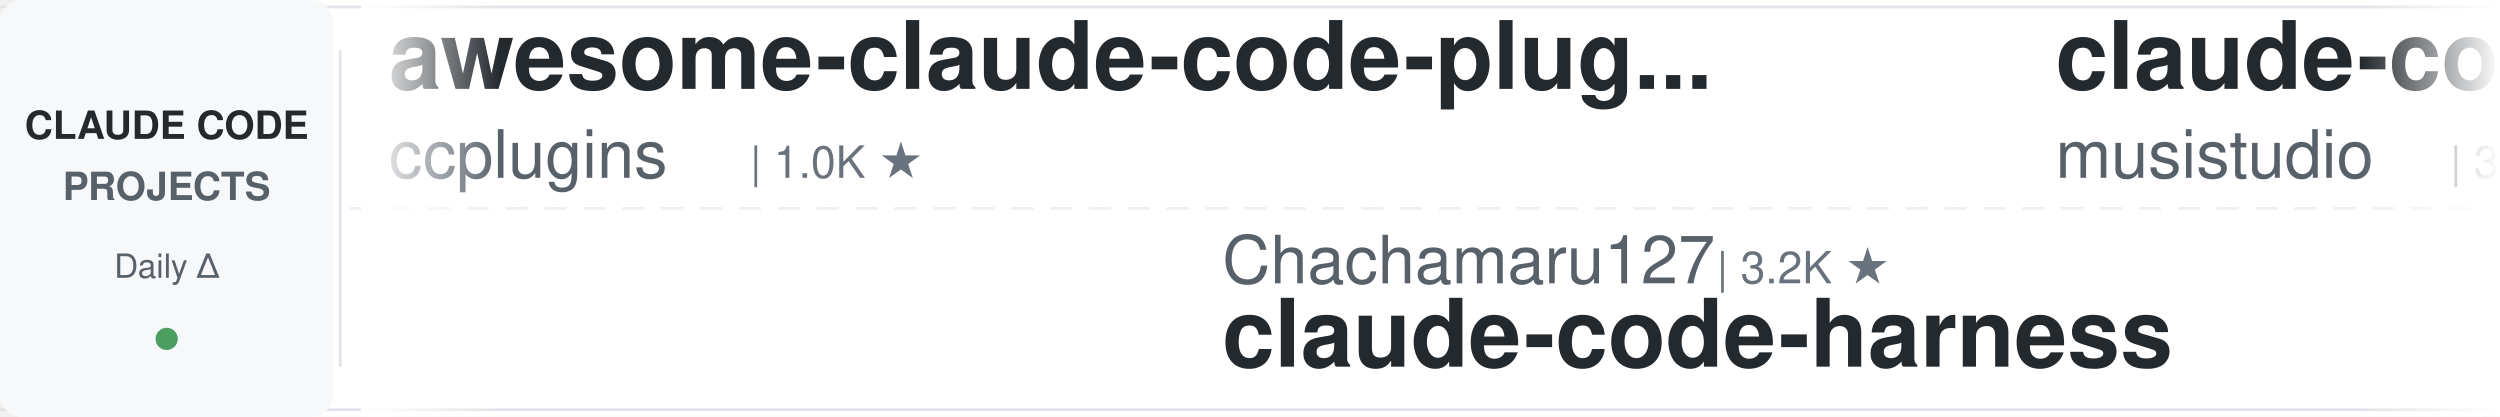
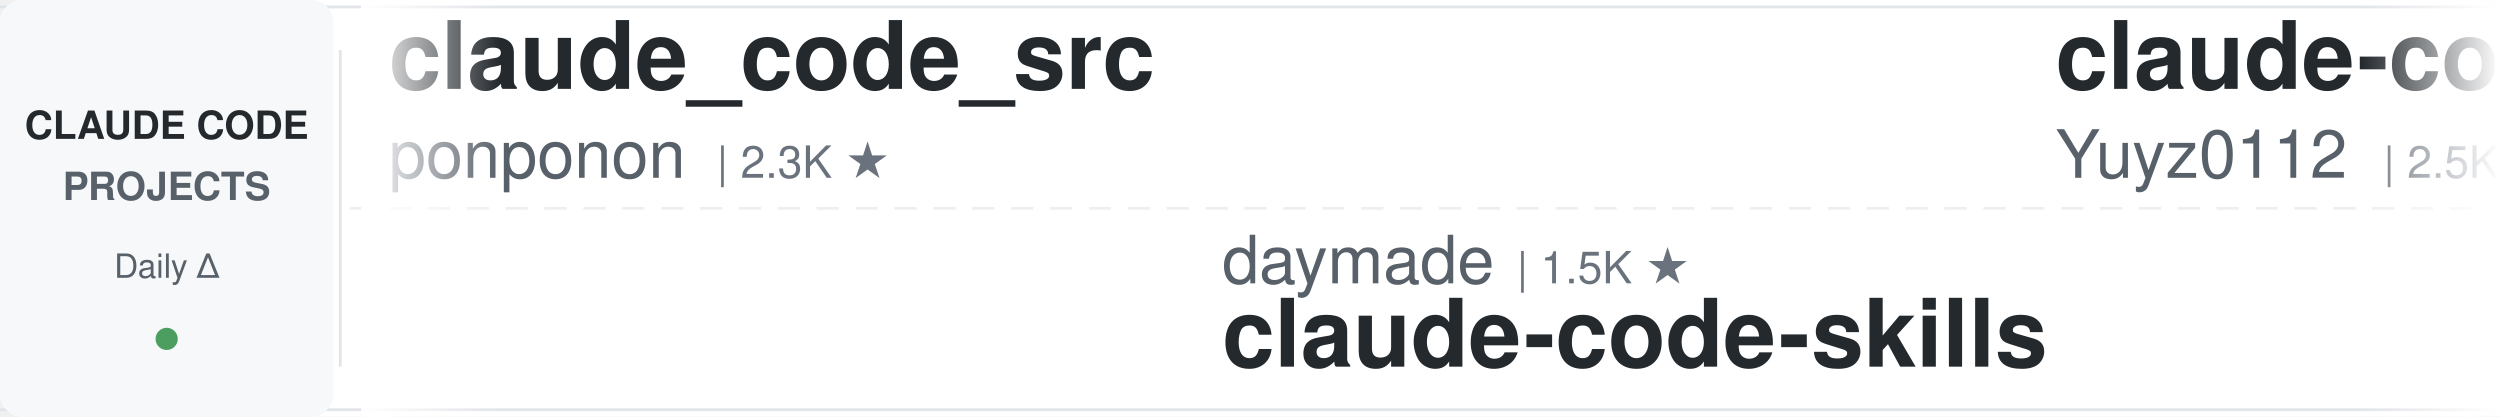
<svg xmlns="http://www.w3.org/2000/svg" width="900" height="150">
  <defs>
    <linearGradient id="leftFade" x1="0%" y1="0%" x2="100%" y2="0%">
      <stop offset="0%" style="stop-color:#ffffff;stop-opacity:1" />
      <stop offset="100%" style="stop-color:#ffffff;stop-opacity:0" />
    </linearGradient>
    <linearGradient id="rightFade" x1="0%" y1="0%" x2="100%" y2="0%">
      <stop offset="0%" style="stop-color:#ffffff;stop-opacity:0" />
      <stop offset="100%" style="stop-color:#ffffff;stop-opacity:1" />
    </linearGradient>
  </defs>
  <rect width="900" height="150" fill="#ffffff" rx="8" />
  <rect x="0" y="2" width="900" height="1" fill="#e1e4e8" />
  <rect x="0" y="147" width="900" height="1" fill="#e1e4e8" />
  <line x1="0" y1="75" x2="900" y2="75" stroke="#e1e4e8" stroke-width="1" stroke-dasharray="8 6" opacity="0.6" />
  <rect x="0" y="0" width="120" height="150" fill="#f6f8fa" rx="8" />
  <text x="60" y="50" font-family="-apple-system, BlinkMacSystemFont, 'Segoe UI', Helvetica, Arial, sans-serif" font-size="14" font-weight="600" fill="#24292e" text-anchor="middle">CLAUDE CODE</text>
  <text x="60" y="72" font-family="-apple-system, BlinkMacSystemFont, 'Segoe UI', Helvetica, Arial, sans-serif" font-size="14" font-weight="600" fill="#586069" text-anchor="middle">PROJECTS</text>
  <text x="60" y="100" font-family="-apple-system, BlinkMacSystemFont, 'Segoe UI', Helvetica, Arial, sans-serif" font-size="12" font-weight="500" fill="#586069" text-anchor="middle">Daily Δ</text>
  <circle cx="60" cy="122" r="4" fill="#22863a" opacity="0.8" />
  <rect x="122" y="18" width="1" height="114" fill="#e1e4e8" />
  <clipPath id="tickerClip">
    <rect x="130" y="0" width="770" height="150" />
  </clipPath>
  <g clip-path="url(#tickerClip)">
    <g id="tickerItems">
      <animateTransform attributeName="transform" attributeType="XML" type="translate" from="0 0" to="-3000 0" dur="54s" repeatCount="indefinite" />
      <g transform="translate(0, 0)">
+         <text x="140" y="32" font-family="-apple-system, BlinkMacSystemFont, 'Segoe UI', Helvetica, Arial, sans-serif" font-size="34" font-weight="600" fill="#24292e">claude_code_src</text>
+         <text x="140" y="64" font-family="-apple-system, BlinkMacSystemFont, 'Segoe UI', Helvetica, Arial, sans-serif" font-size="24" font-weight="400" fill="#586069">ponponon</text>
+         <text x="258" y="64" font-family="-apple-system, BlinkMacSystemFont, 'Segoe UI', Helvetica, Arial, sans-serif" font-size="16" font-weight="500" fill="#6a737d">| 2.3K ★</text>
+       </g>
+       <g transform="translate(300, 0)">
+         <text x="140" y="102" font-family="-apple-system, BlinkMacSystemFont, 'Segoe UI', Helvetica, Arial, sans-serif" font-size="24" font-weight="400" fill="#586069">daymade</text>
+         <text x="246" y="102" font-family="-apple-system, BlinkMacSystemFont, 'Segoe UI', Helvetica, Arial, sans-serif" font-size="16" font-weight="500" fill="#6a737d">| 1.5K ★</text>
+         <text x="140" y="132" font-family="-apple-system, BlinkMacSystemFont, 'Segoe UI', Helvetica, Arial, sans-serif" font-size="34" font-weight="600" fill="#24292e">claude-code-skills</text>
+       </g>
+       <g transform="translate(600, 0)">
+         <text x="140" y="32" font-family="-apple-system, BlinkMacSystemFont, 'Segoe UI', Helvetica, Arial, sans-serif" font-size="34" font-weight="600" fill="#24292e">claude-code-reverse</text>
+         <text x="140" y="64" font-family="-apple-system, BlinkMacSystemFont, 'Segoe UI', Helvetica, Arial, sans-serif" font-size="24" font-weight="400" fill="#586069">Yuyz0112</text>
+         <text x="258" y="64" font-family="-apple-system, BlinkMacSystemFont, 'Segoe UI', Helvetica, Arial, sans-serif" font-size="16" font-weight="500" fill="#6a737d">| 2.5K ★</text>
+       </g>
+       <g transform="translate(900, 0)">
+         <text x="140" y="102" font-family="-apple-system, BlinkMacSystemFont, 'Segoe UI', Helvetica, Arial, sans-serif" font-size="24" font-weight="400" fill="#586069">digitalsamba</text>
+         <text x="306" y="102" font-family="-apple-system, BlinkMacSystemFont, 'Segoe UI', Helvetica, Arial, sans-serif" font-size="16" font-weight="500" fill="#6a737d">| 2.7K ★</text>
+         <text x="140" y="132" font-family="-apple-system, BlinkMacSystemFont, 'Segoe UI', Helvetica, Arial, sans-serif" font-size="34" font-weight="600" fill="#24292e">claude-code-video-toolki...</text>
+       </g>
+       <g transform="translate(1200, 0)">
+         <text x="140" y="32" font-family="-apple-system, BlinkMacSystemFont, 'Segoe UI', Helvetica, Arial, sans-serif" font-size="34" font-weight="600" fill="#24292e">claude-code-source-build</text>
+         <text x="140" y="64" font-family="-apple-system, BlinkMacSystemFont, 'Segoe UI', Helvetica, Arial, sans-serif" font-size="24" font-weight="400" fill="#586069">andrew-kramer-inno</text>
+         <text x="378" y="64" font-family="-apple-system, BlinkMacSystemFont, 'Segoe UI', Helvetica, Arial, sans-serif" font-size="16" font-weight="500" fill="#6a737d">| 597 ★</text>
+       </g>
+       <g transform="translate(1500, 0)">
+         <text x="140" y="102" font-family="-apple-system, BlinkMacSystemFont, 'Segoe UI', Helvetica, Arial, sans-serif" font-size="24" font-weight="400" fill="#586069">https-deeplearning-ai</text>
+         <text x="414" y="102" font-family="-apple-system, BlinkMacSystemFont, 'Segoe UI', Helvetica, Arial, sans-serif" font-size="16" font-weight="500" fill="#6a737d">| 564 ★</text>
+         <text x="140" y="132" font-family="-apple-system, BlinkMacSystemFont, 'Segoe UI', Helvetica, Arial, sans-serif" font-size="34" font-weight="600" fill="#24292e">sc-claude-code-files</text>
+       </g>
+       <g transform="translate(1800, 0)">
+         <text x="140" y="32" font-family="-apple-system, BlinkMacSystemFont, 'Segoe UI', Helvetica, Arial, sans-serif" font-size="34" font-weight="600" fill="#24292e">Claude-Code-Usage-Monito...</text>
+         <text x="140" y="64" font-family="-apple-system, BlinkMacSystemFont, 'Segoe UI', Helvetica, Arial, sans-serif" font-size="24" font-weight="400" fill="#586069">Maciek-roboblog</text>
+         <text x="342" y="64" font-family="-apple-system, BlinkMacSystemFont, 'Segoe UI', Helvetica, Arial, sans-serif" font-size="16" font-weight="500" fill="#6a737d">| 8.8K ★</text>
+       </g>
+       <g transform="translate(2100, 0)">
+         <text x="140" y="102" font-family="-apple-system, BlinkMacSystemFont, 'Segoe UI', Helvetica, Arial, sans-serif" font-size="24" font-weight="400" fill="#586069">1rgs</text>
+         <text x="210" y="102" font-family="-apple-system, BlinkMacSystemFont, 'Segoe UI', Helvetica, Arial, sans-serif" font-size="16" font-weight="500" fill="#6a737d">| 3.8K ★</text>
+         <text x="140" y="132" font-family="-apple-system, BlinkMacSystemFont, 'Segoe UI', Helvetica, Arial, sans-serif" font-size="34" font-weight="600" fill="#24292e">claude-code-proxy</text>
+       </g>
+       <g transform="translate(2400, 0)">
        <text x="140" y="32" font-family="-apple-system, BlinkMacSystemFont, 'Segoe UI', Helvetica, Arial, sans-serif" font-size="34" font-weight="600" fill="#24292e">awesome-claude-code-plug...</text>
        <text x="140" y="64" font-family="-apple-system, BlinkMacSystemFont, 'Segoe UI', Helvetica, Arial, sans-serif" font-size="24" font-weight="400" fill="#586069">ccplugins</text>
        <text x="270" y="64" font-family="-apple-system, BlinkMacSystemFont, 'Segoe UI', Helvetica, Arial, sans-serif" font-size="16" font-weight="500" fill="#6a737d">| 1.0K ★</text>
      </g>
-       <g transform="translate(300, 0)">
-         <text x="140" y="102" font-family="-apple-system, BlinkMacSystemFont, 'Segoe UI', Helvetica, Arial, sans-serif" font-size="24" font-weight="400" fill="#586069">Chachamaru127</text>
-         <text x="318" y="102" font-family="-apple-system, BlinkMacSystemFont, 'Segoe UI', Helvetica, Arial, sans-serif" font-size="16" font-weight="500" fill="#6a737d">| 3.2K ★</text>
-         <text x="140" y="132" font-family="-apple-system, BlinkMacSystemFont, 'Segoe UI', Helvetica, Arial, sans-serif" font-size="34" font-weight="600" fill="#24292e">claude-code-harness</text>
-       </g>
-       <g transform="translate(600, 0)">
-         <text x="140" y="32" font-family="-apple-system, BlinkMacSystemFont, 'Segoe UI', Helvetica, Arial, sans-serif" font-size="34" font-weight="600" fill="#24292e">claude-code-router</text>
-         <text x="140" y="64" font-family="-apple-system, BlinkMacSystemFont, 'Segoe UI', Helvetica, Arial, sans-serif" font-size="24" font-weight="400" fill="#586069">musistudio</text>
-         <text x="282" y="64" font-family="-apple-system, BlinkMacSystemFont, 'Segoe UI', Helvetica, Arial, sans-serif" font-size="16" font-weight="500" fill="#6a737d">| 38.2K ★</text>
-       </g>
-       <g transform="translate(900, 0)">
-         <text x="140" y="102" font-family="-apple-system, BlinkMacSystemFont, 'Segoe UI', Helvetica, Arial, sans-serif" font-size="24" font-weight="400" fill="#586069">ykdojo</text>
-         <text x="234" y="102" font-family="-apple-system, BlinkMacSystemFont, 'Segoe UI', Helvetica, Arial, sans-serif" font-size="16" font-weight="500" fill="#6a737d">| 10.4K ★</text>
-         <text x="140" y="132" font-family="-apple-system, BlinkMacSystemFont, 'Segoe UI', Helvetica, Arial, sans-serif" font-size="34" font-weight="600" fill="#24292e">claude-code-tips</text>
-       </g>
-       <g transform="translate(1200, 0)">
-         <text x="140" y="32" font-family="-apple-system, BlinkMacSystemFont, 'Segoe UI', Helvetica, Arial, sans-serif" font-size="34" font-weight="600" fill="#24292e">learn-claude-code</text>
-         <text x="140" y="64" font-family="-apple-system, BlinkMacSystemFont, 'Segoe UI', Helvetica, Arial, sans-serif" font-size="24" font-weight="400" fill="#586069">shareAI-lab</text>
-         <text x="294" y="64" font-family="-apple-system, BlinkMacSystemFont, 'Segoe UI', Helvetica, Arial, sans-serif" font-size="16" font-weight="500" fill="#6a737d">| 80.6K ★</text>
-       </g>
-       <g transform="translate(1500, 0)">
-         <text x="140" y="102" font-family="-apple-system, BlinkMacSystemFont, 'Segoe UI', Helvetica, Arial, sans-serif" font-size="24" font-weight="400" fill="#586069">repowise-dev</text>
-         <text x="306" y="102" font-family="-apple-system, BlinkMacSystemFont, 'Segoe UI', Helvetica, Arial, sans-serif" font-size="16" font-weight="500" fill="#6a737d">| 1.2K ★</text>
-         <text x="140" y="132" font-family="-apple-system, BlinkMacSystemFont, 'Segoe UI', Helvetica, Arial, sans-serif" font-size="34" font-weight="600" fill="#24292e">claude-code-prompts</text>
-       </g>
-       <g transform="translate(1800, 0)">
-         <text x="140" y="32" font-family="-apple-system, BlinkMacSystemFont, 'Segoe UI', Helvetica, Arial, sans-serif" font-size="34" font-weight="600" fill="#24292e">claude-code-base-action</text>
-         <text x="140" y="64" font-family="-apple-system, BlinkMacSystemFont, 'Segoe UI', Helvetica, Arial, sans-serif" font-size="24" font-weight="400" fill="#586069">anthropics</text>
-         <text x="282" y="64" font-family="-apple-system, BlinkMacSystemFont, 'Segoe UI', Helvetica, Arial, sans-serif" font-size="16" font-weight="500" fill="#6a737d">| 1.1K ★</text>
-       </g>
-       <g transform="translate(2100, 0)">
-         <text x="140" y="102" font-family="-apple-system, BlinkMacSystemFont, 'Segoe UI', Helvetica, Arial, sans-serif" font-size="24" font-weight="400" fill="#586069">VILA-Lab</text>
-         <text x="258" y="102" font-family="-apple-system, BlinkMacSystemFont, 'Segoe UI', Helvetica, Arial, sans-serif" font-size="16" font-weight="500" fill="#6a737d">| 2.2K ★</text>
-         <text x="140" y="132" font-family="-apple-system, BlinkMacSystemFont, 'Segoe UI', Helvetica, Arial, sans-serif" font-size="34" font-weight="600" fill="#24292e">Dive-into-Claude-Code</text>
-       </g>
-       <g transform="translate(2400, 0)">
-         <text x="140" y="32" font-family="-apple-system, BlinkMacSystemFont, 'Segoe UI', Helvetica, Arial, sans-serif" font-size="34" font-weight="600" fill="#24292e">claude-code-source</text>
-         <text x="140" y="64" font-family="-apple-system, BlinkMacSystemFont, 'Segoe UI', Helvetica, Arial, sans-serif" font-size="24" font-weight="400" fill="#586069">hangsman</text>
-         <text x="258" y="64" font-family="-apple-system, BlinkMacSystemFont, 'Segoe UI', Helvetica, Arial, sans-serif" font-size="16" font-weight="500" fill="#6a737d">| 798 ★</text>
-       </g>
      <g transform="translate(2700, 0)">
-         <text x="140" y="102" font-family="-apple-system, BlinkMacSystemFont, 'Segoe UI', Helvetica, Arial, sans-serif" font-size="24" font-weight="400" fill="#586069">oboard</text>
-         <text x="234" y="102" font-family="-apple-system, BlinkMacSystemFont, 'Segoe UI', Helvetica, Arial, sans-serif" font-size="16" font-weight="500" fill="#6a737d">| 3.3K ★</text>
-         <text x="140" y="132" font-family="-apple-system, BlinkMacSystemFont, 'Segoe UI', Helvetica, Arial, sans-serif" font-size="34" font-weight="600" fill="#24292e">claude-code-rev</text>
+         <text x="140" y="102" font-family="-apple-system, BlinkMacSystemFont, 'Segoe UI', Helvetica, Arial, sans-serif" font-size="24" font-weight="400" fill="#586069">jqueryscript</text>
+         <text x="306" y="102" font-family="-apple-system, BlinkMacSystemFont, 'Segoe UI', Helvetica, Arial, sans-serif" font-size="16" font-weight="500" fill="#6a737d">| 554 ★</text>
+         <text x="140" y="132" font-family="-apple-system, BlinkMacSystemFont, 'Segoe UI', Helvetica, Arial, sans-serif" font-size="34" font-weight="600" fill="#24292e">awesome-claude-code</text>
      </g>
      <g transform="translate(3000, 0)">
-         <text x="140" y="32" font-family="-apple-system, BlinkMacSystemFont, 'Segoe UI', Helvetica, Arial, sans-serif" font-size="34" font-weight="600" fill="#24292e">awesome-claude-code-plug...</text>
-         <text x="140" y="64" font-family="-apple-system, BlinkMacSystemFont, 'Segoe UI', Helvetica, Arial, sans-serif" font-size="24" font-weight="400" fill="#586069">ccplugins</text>
-         <text x="270" y="64" font-family="-apple-system, BlinkMacSystemFont, 'Segoe UI', Helvetica, Arial, sans-serif" font-size="16" font-weight="500" fill="#6a737d">| 1.0K ★</text>
+         <text x="140" y="32" font-family="-apple-system, BlinkMacSystemFont, 'Segoe UI', Helvetica, Arial, sans-serif" font-size="34" font-weight="600" fill="#24292e">claude_code_src</text>
+         <text x="140" y="64" font-family="-apple-system, BlinkMacSystemFont, 'Segoe UI', Helvetica, Arial, sans-serif" font-size="24" font-weight="400" fill="#586069">ponponon</text>
+         <text x="258" y="64" font-family="-apple-system, BlinkMacSystemFont, 'Segoe UI', Helvetica, Arial, sans-serif" font-size="16" font-weight="500" fill="#6a737d">| 2.3K ★</text>
      </g>
      <g transform="translate(3300, 0)">
-         <text x="140" y="102" font-family="-apple-system, BlinkMacSystemFont, 'Segoe UI', Helvetica, Arial, sans-serif" font-size="24" font-weight="400" fill="#586069">Chachamaru127</text>
-         <text x="318" y="102" font-family="-apple-system, BlinkMacSystemFont, 'Segoe UI', Helvetica, Arial, sans-serif" font-size="16" font-weight="500" fill="#6a737d">| 3.2K ★</text>
-         <text x="140" y="132" font-family="-apple-system, BlinkMacSystemFont, 'Segoe UI', Helvetica, Arial, sans-serif" font-size="34" font-weight="600" fill="#24292e">claude-code-harness</text>
+         <text x="140" y="102" font-family="-apple-system, BlinkMacSystemFont, 'Segoe UI', Helvetica, Arial, sans-serif" font-size="24" font-weight="400" fill="#586069">daymade</text>
+         <text x="246" y="102" font-family="-apple-system, BlinkMacSystemFont, 'Segoe UI', Helvetica, Arial, sans-serif" font-size="16" font-weight="500" fill="#6a737d">| 1.5K ★</text>
+         <text x="140" y="132" font-family="-apple-system, BlinkMacSystemFont, 'Segoe UI', Helvetica, Arial, sans-serif" font-size="34" font-weight="600" fill="#24292e">claude-code-skills</text>
      </g>
      <g transform="translate(3600, 0)">
-         <text x="140" y="32" font-family="-apple-system, BlinkMacSystemFont, 'Segoe UI', Helvetica, Arial, sans-serif" font-size="34" font-weight="600" fill="#24292e">claude-code-router</text>
-         <text x="140" y="64" font-family="-apple-system, BlinkMacSystemFont, 'Segoe UI', Helvetica, Arial, sans-serif" font-size="24" font-weight="400" fill="#586069">musistudio</text>
-         <text x="282" y="64" font-family="-apple-system, BlinkMacSystemFont, 'Segoe UI', Helvetica, Arial, sans-serif" font-size="16" font-weight="500" fill="#6a737d">| 38.2K ★</text>
+         <text x="140" y="32" font-family="-apple-system, BlinkMacSystemFont, 'Segoe UI', Helvetica, Arial, sans-serif" font-size="34" font-weight="600" fill="#24292e">claude-code-reverse</text>
+         <text x="140" y="64" font-family="-apple-system, BlinkMacSystemFont, 'Segoe UI', Helvetica, Arial, sans-serif" font-size="24" font-weight="400" fill="#586069">Yuyz0112</text>
+         <text x="258" y="64" font-family="-apple-system, BlinkMacSystemFont, 'Segoe UI', Helvetica, Arial, sans-serif" font-size="16" font-weight="500" fill="#6a737d">| 2.5K ★</text>
      </g>
      <g transform="translate(3900, 0)">
-         <text x="140" y="102" font-family="-apple-system, BlinkMacSystemFont, 'Segoe UI', Helvetica, Arial, sans-serif" font-size="24" font-weight="400" fill="#586069">ykdojo</text>
-         <text x="234" y="102" font-family="-apple-system, BlinkMacSystemFont, 'Segoe UI', Helvetica, Arial, sans-serif" font-size="16" font-weight="500" fill="#6a737d">| 10.4K ★</text>
-         <text x="140" y="132" font-family="-apple-system, BlinkMacSystemFont, 'Segoe UI', Helvetica, Arial, sans-serif" font-size="34" font-weight="600" fill="#24292e">claude-code-tips</text>
+         <text x="140" y="102" font-family="-apple-system, BlinkMacSystemFont, 'Segoe UI', Helvetica, Arial, sans-serif" font-size="24" font-weight="400" fill="#586069">digitalsamba</text>
+         <text x="306" y="102" font-family="-apple-system, BlinkMacSystemFont, 'Segoe UI', Helvetica, Arial, sans-serif" font-size="16" font-weight="500" fill="#6a737d">| 2.7K ★</text>
+         <text x="140" y="132" font-family="-apple-system, BlinkMacSystemFont, 'Segoe UI', Helvetica, Arial, sans-serif" font-size="34" font-weight="600" fill="#24292e">claude-code-video-toolki...</text>
      </g>
    </g>
  </g>
  <rect x="130" y="0" width="50" height="150" fill="url(#leftFade)" />
  <rect x="850" y="0" width="50" height="150" fill="url(#rightFade)" />
</svg>
